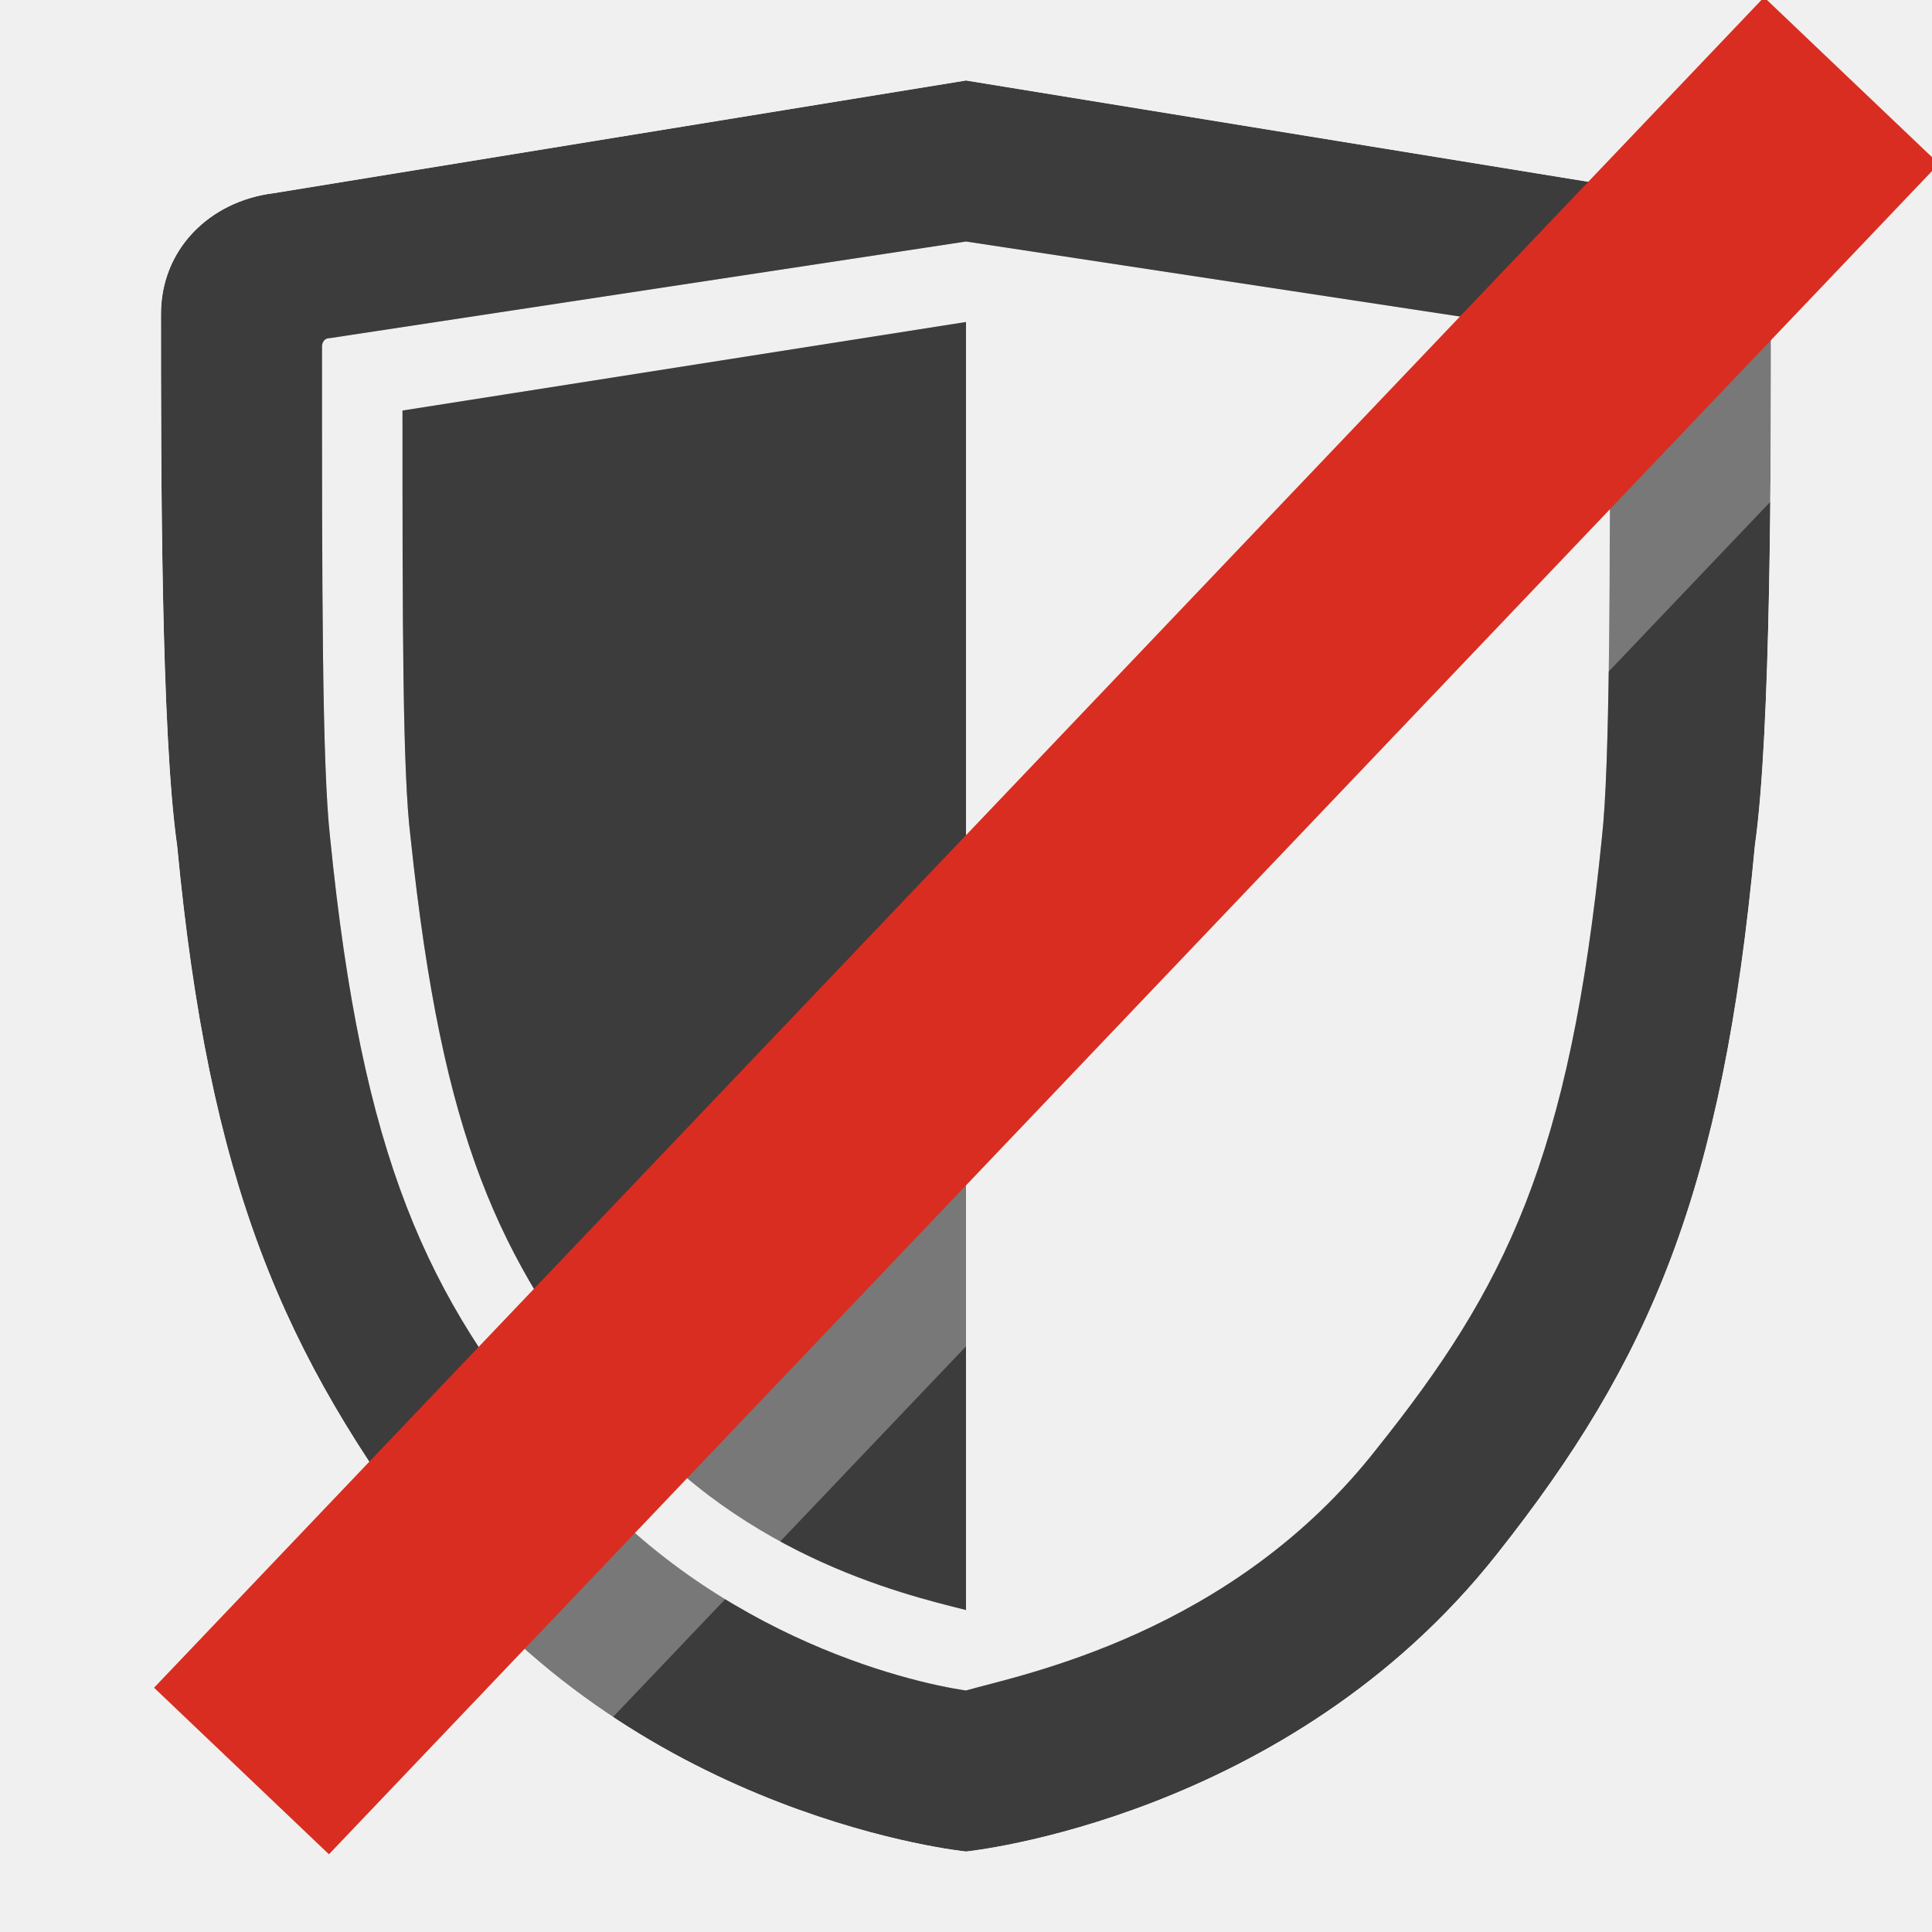
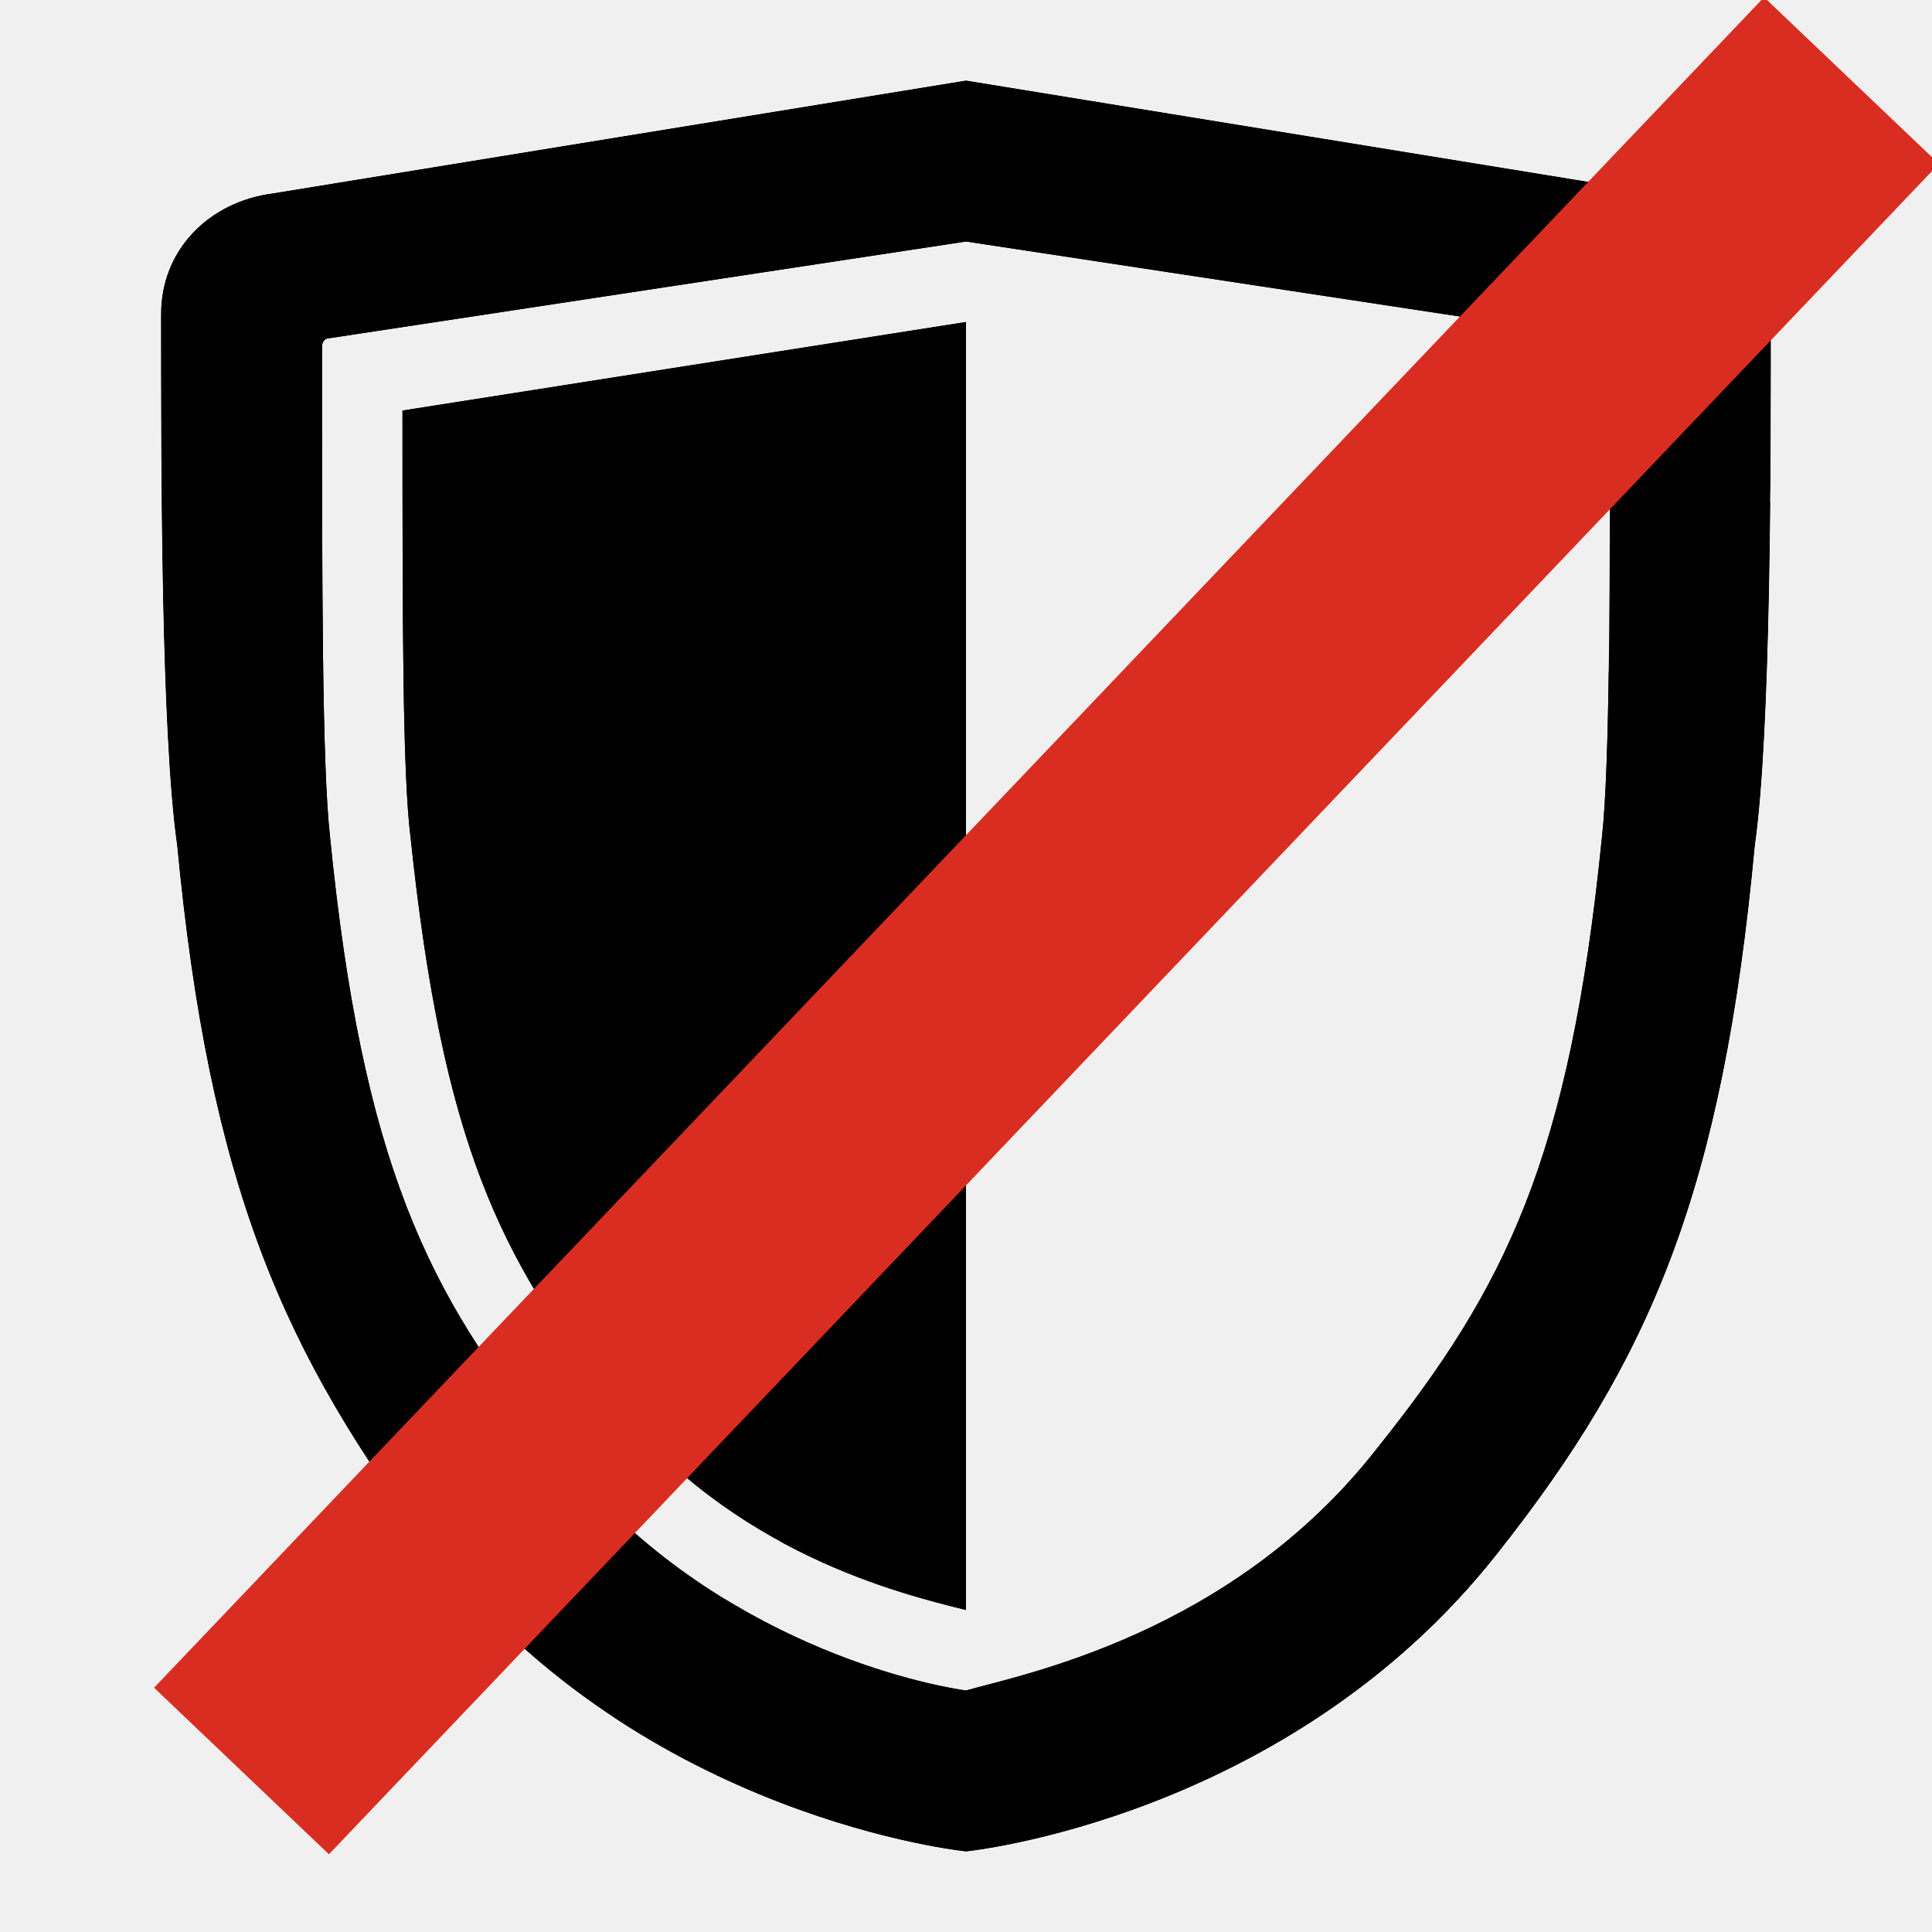
<svg xmlns="http://www.w3.org/2000/svg" xmlns:xlink="http://www.w3.org/1999/xlink" width="24" height="24" viewBox="0 0 24 24">
+ #include ../icon-colors.inc.svg
  <style>
    g:not(:target) {
      display: none;
-     }
-     .shield {
-       fill: -moz-fieldtext;
-       fill-opacity: .5;
    }
  </style>
  <defs>
    <path id="shape-shield-outer" d="M12,1L3.4,2.4C2.6,2.5,2,3.1,2,3.9c0,1.9,0,5.2,0.2,6.6c0.4,4.2,1.3,6.3,3.2,8.8C8,22.6,12,23,12,23s4-0.4,6.6-3.7 c1.9-2.4,2.8-4.5,3.2-8.8C22,9.1,22,5.7,22,3.9c0-0.8-0.6-1.4-1.4-1.5L12,1L12,1z" />
    <path id="shape-shield-inner" d="M12,3l7.9,1.2c0.1,0,0.1,0,0.1,0.1c0,2.9,0,5.2-0.1,6.1c-0.4,4-1.2,5.6-2.8,7.6c-1.8,2.3-4.4,2.8-5.1,3 c-0.7-0.1-3.3-0.7-5.1-3c-1.6-1.9-2.4-3.6-2.8-7.6C4,9.5,4,7.3,4,4.3c0,0,0-0.1,0.1-0.1L12,3" />
    <path id="shape-shield-detail" d="M12,20c-0.8-0.2-2.9-0.7-4.4-2.6c-1.4-1.8-2.1-3.2-2.5-7C5,9.6,5,7.7,5,5.1L12,4 V20z" />
    <mask id="mask-shield-cutout">
      <rect width="24" height="24" fill="#000" />
      <use xlink:href="#shape-shield-outer" fill="#fff" />
      <use xlink:href="#shape-shield-inner" fill="#000" />
      <use xlink:href="#shape-shield-detail" fill="#fff" />
    </mask>
    <mask id="mask-shield-cutout-disabled">
      <rect width="24" height="24" fill="#000" />
      <use xlink:href="#shape-shield-outer" fill="#fff" />
      <use xlink:href="#shape-shield-inner" fill="#000" />
      <use xlink:href="#shape-shield-detail" fill="#fff" />
      <line x1="3" y1="24" x2="23" y2="3" stroke="#000" stroke-width="3" />
    </mask>
  </defs>
  <g id="enabled">
-     <use class="shield" xlink:href="#shape-shield-outer" mask="url(#mask-shield-cutout)" />
+     <use class="fieldtext" xlink:href="#shape-shield-outer" mask="url(#mask-shield-cutout)" />
  </g>
  <g id="disabled">
-     <use class="shield" xlink:href="#shape-shield-outer" mask="url(#mask-shield-cutout-disabled)" />
+     <use class="fieldtext" xlink:href="#shape-shield-outer" mask="url(#mask-shield-cutout-disabled)" />
    <line x1="3" y1="22" x2="23" y2="1" stroke="#d92d21" stroke-width="3" />
  </g>
</svg>
